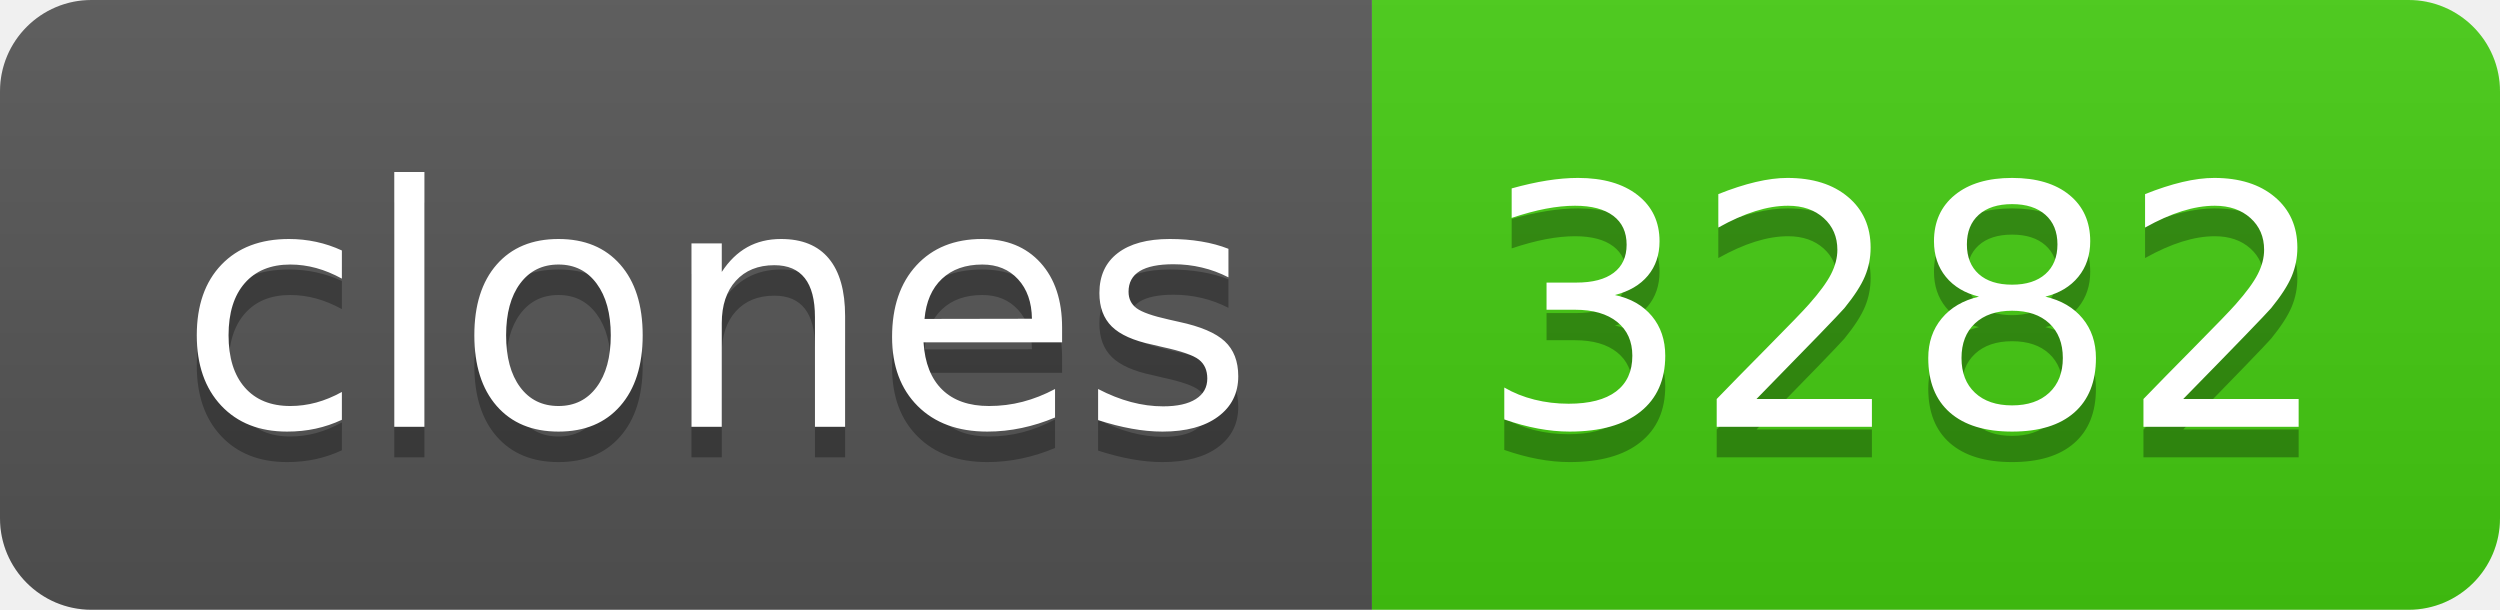
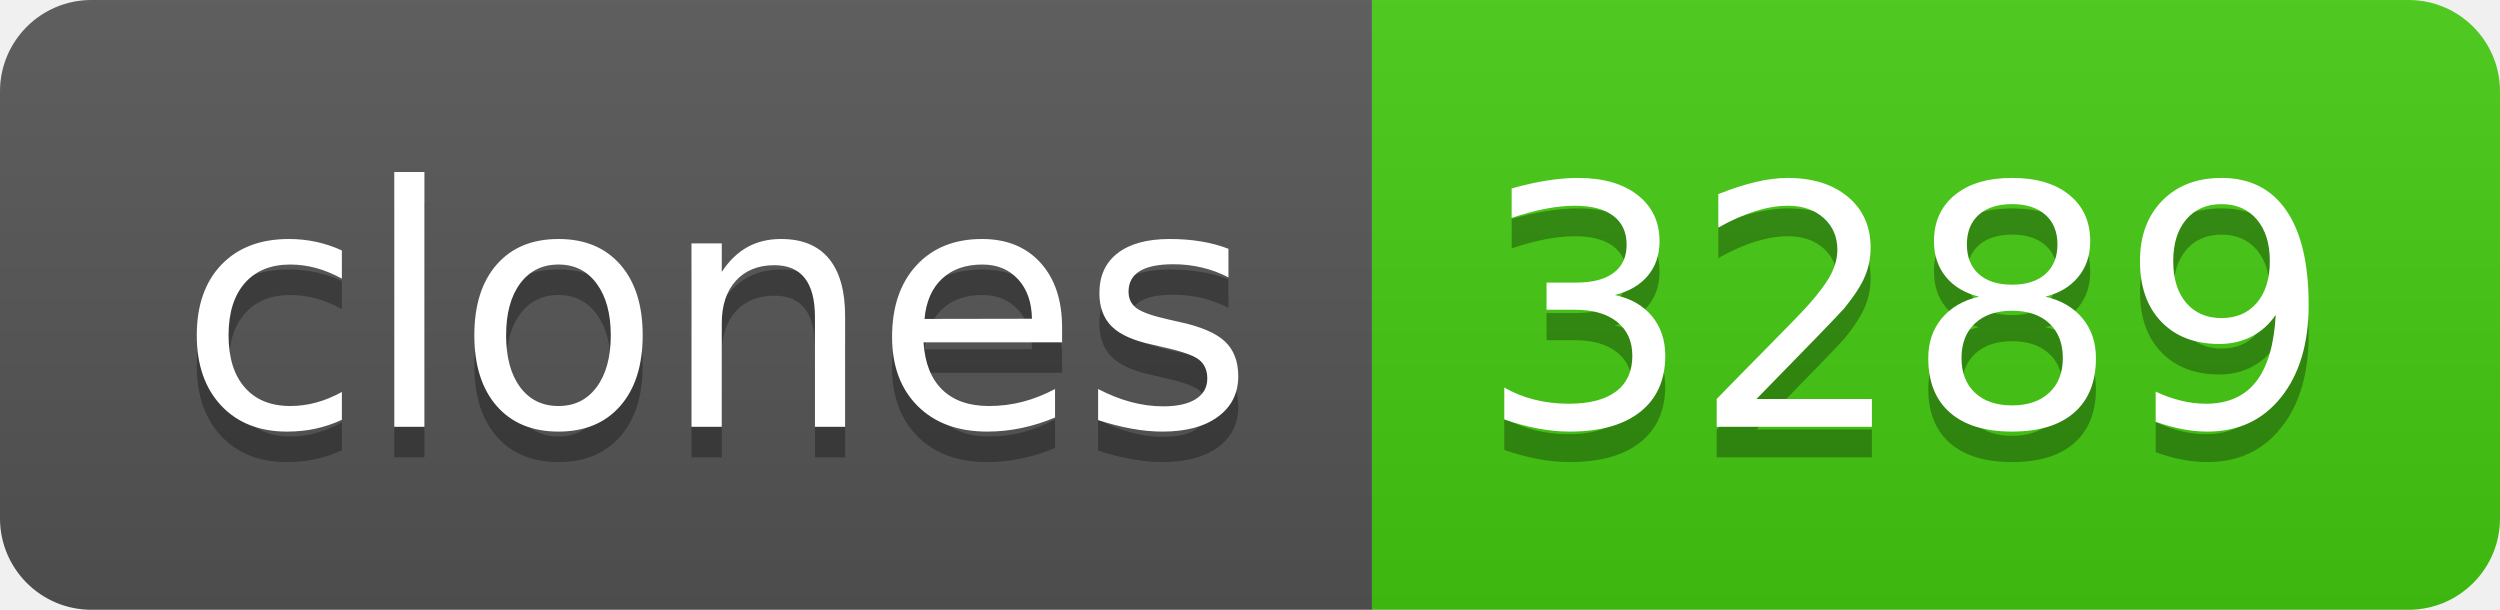
- <svg xmlns="http://www.w3.org/2000/svg" width="82" height="20" role="img" aria-label="clones: 3282">
+ <svg xmlns="http://www.w3.org/2000/svg" width="82" height="20" role="img" aria-label="clones: 3289">
  <linearGradient id="s" x2="0" y2="100%">
    <stop offset="0" stop-color="#bbb" stop-opacity=".1" />
    <stop offset="1" stop-opacity=".1" />
  </linearGradient>
  <clipPath id="r">
    <rect width="82" height="20" rx="3" fill="#fff" />
  </clipPath>
  <g clip-path="url(#r)">
    <rect width="45" height="20" fill="#555" />
    <rect x="45" width="37" height="20" fill="#4c1" />
    <rect width="82" height="20" fill="url(#s)" />
  </g>
  <g fill="#fff" text-anchor="middle" font-family="Verdana,Geneva,DejaVu Sans,sans-serif" text-rendering="geometricPrecision" font-size="110">
    <text aria-hidden="true" x="235" y="150" fill="#010101" fill-opacity=".3" transform="scale(.1)" textLength="350">clones</text>
    <text x="235" y="140" transform="scale(.1)" fill="#fff" textLength="350">clones</text>
-     <text aria-hidden="true" x="625" y="150" fill="#010101" fill-opacity=".3" transform="scale(.1)" textLength="270">3282</text>
-     <text x="625" y="140" transform="scale(.1)" fill="#fff" textLength="270">3282</text>
+     <text aria-hidden="true" x="625" y="150" fill="#010101" fill-opacity=".3" transform="scale(.1)" textLength="270">3289</text>
+     <text x="625" y="140" transform="scale(.1)" fill="#fff" textLength="270">3289</text>
  </g>
</svg>
